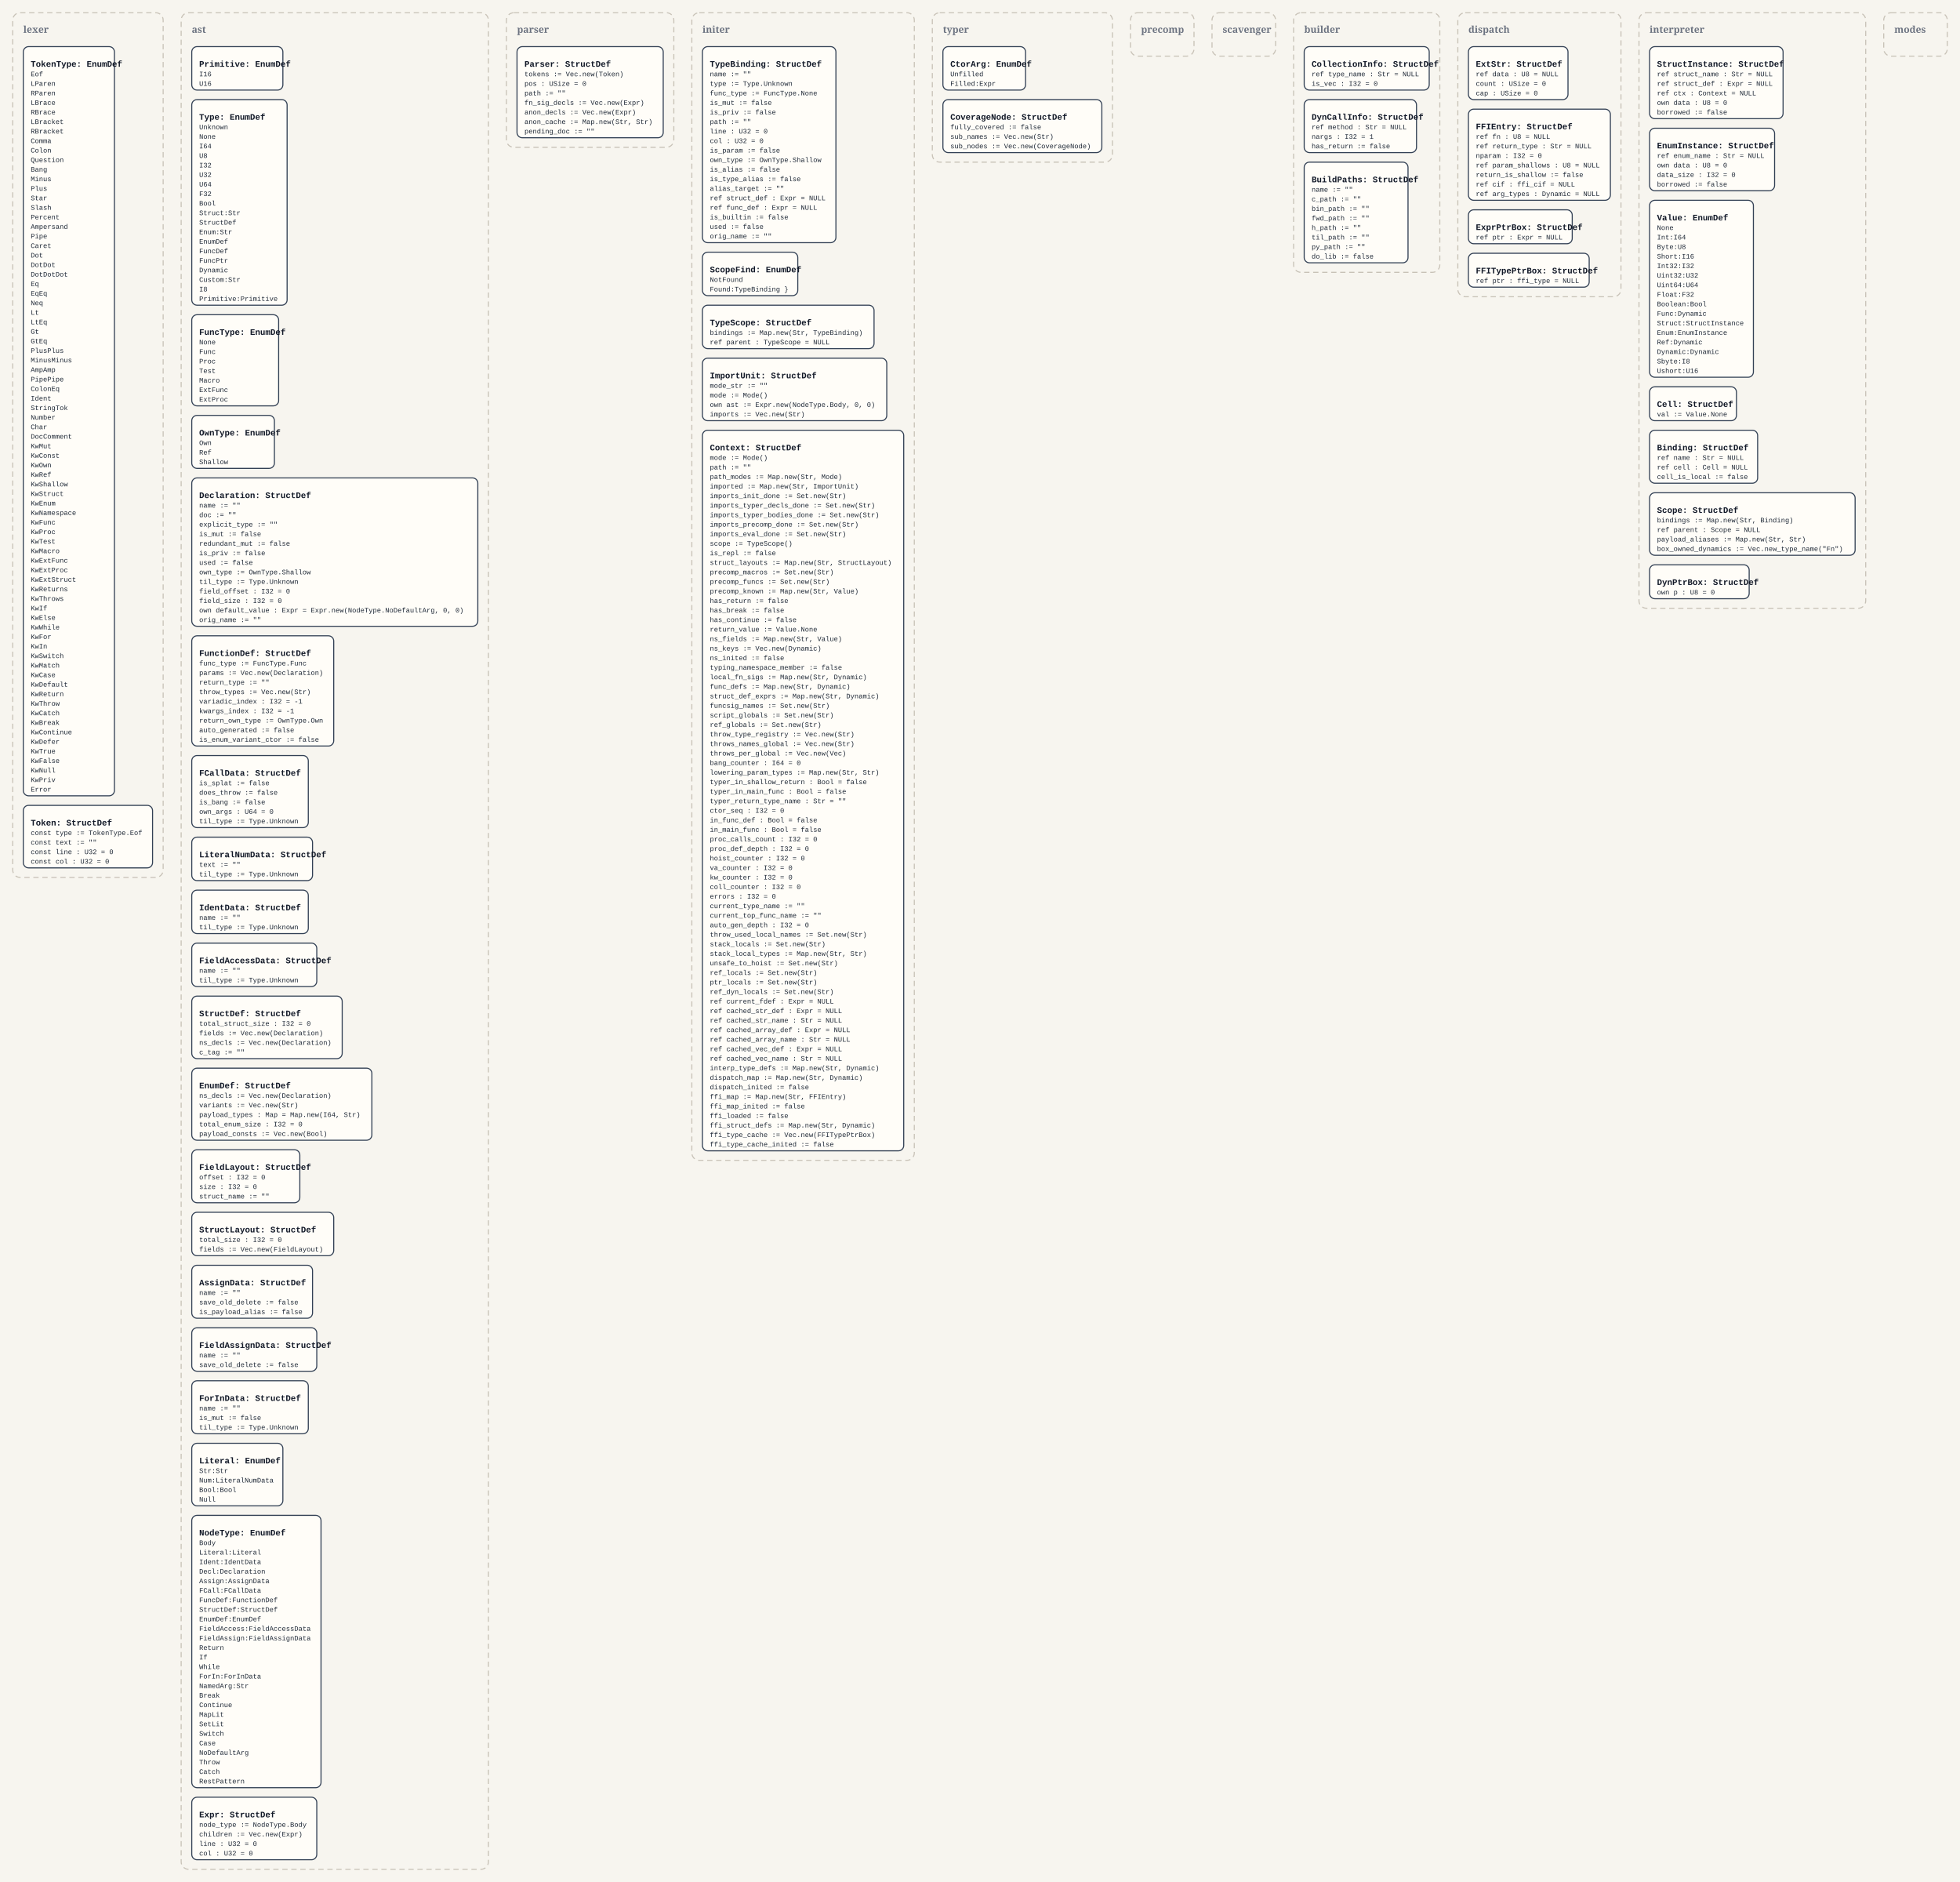
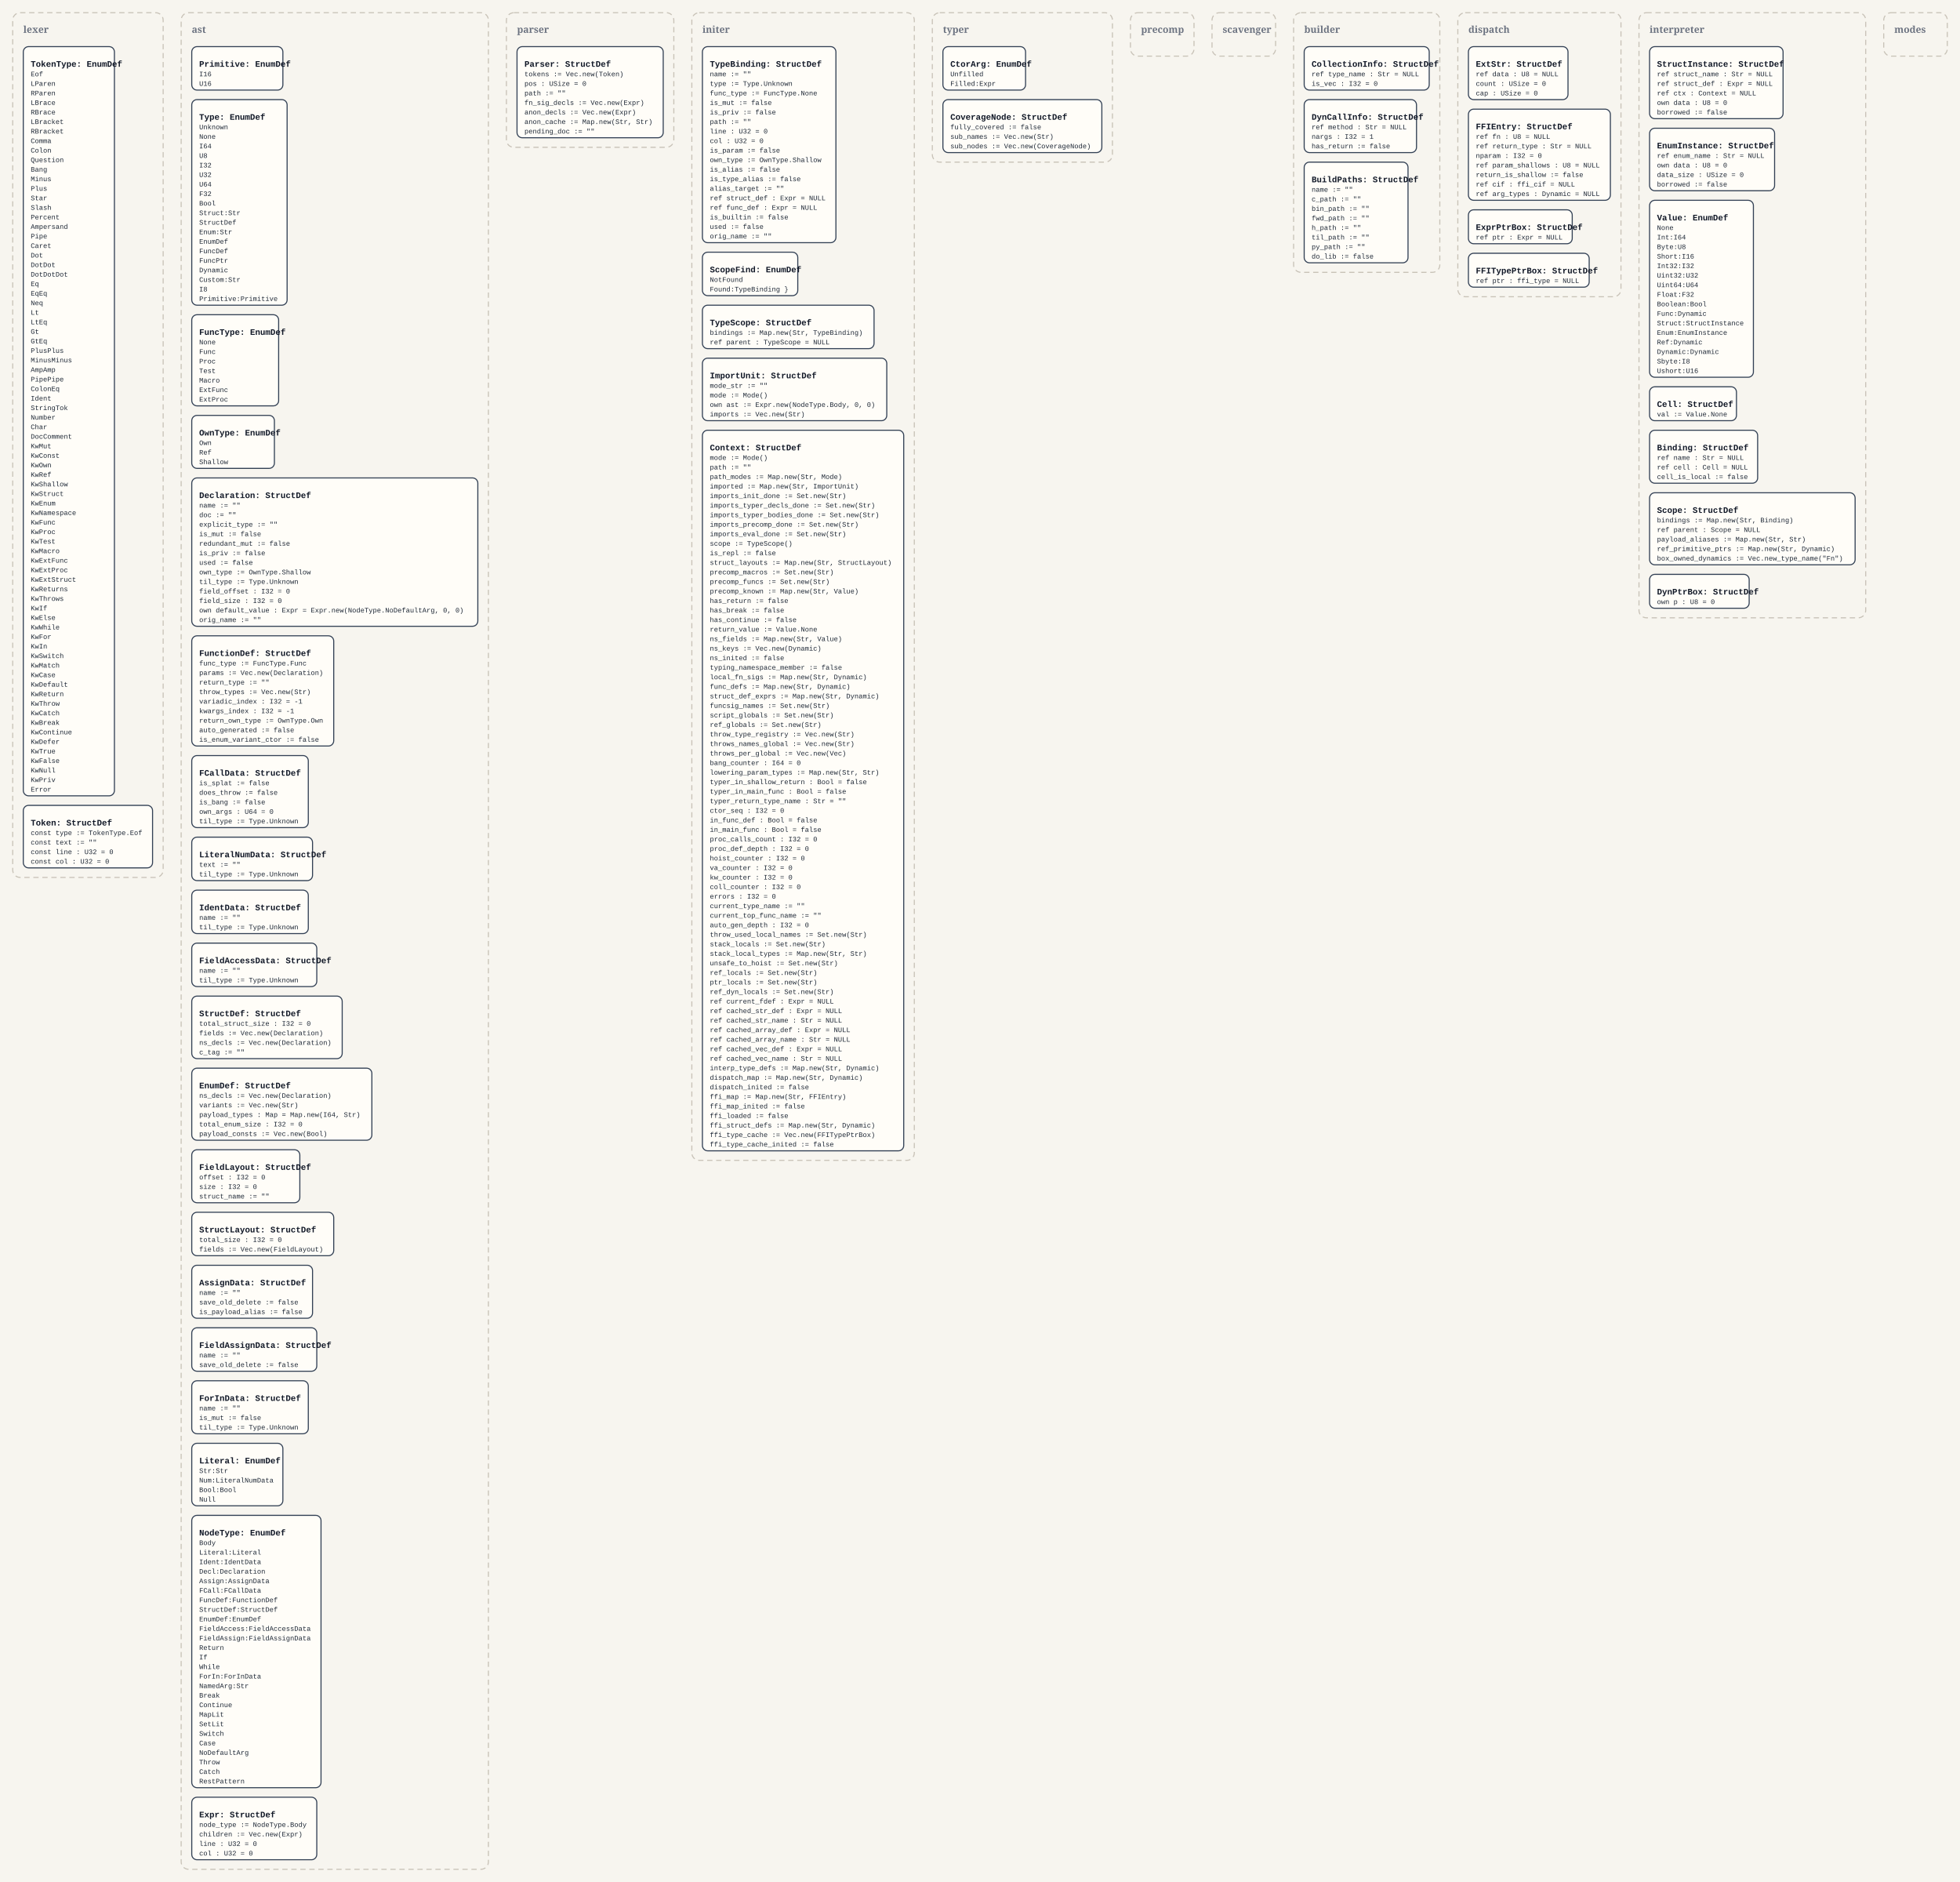
<svg xmlns="http://www.w3.org/2000/svg" width="3700" height="3552" viewBox="0 0 3700 3552">
  <defs>
    <style>
      .bg { fill: #f7f5ef; }
      .panel { fill: none; stroke: #c8c2b7; stroke-width: 2; stroke-dasharray: 10 7; }
      .panel-label { font: 700 18px Georgia, serif; fill: #6b7280; }
      .box { fill: #fffdf8; stroke: #334155; stroke-width: 2; }
      .title { font: 700 16px 'Courier New', monospace; fill: #111827; }
      .line { font: 13px 'Courier New', monospace; fill: #1f2937; }
    </style>
  </defs>
  <rect class="bg" x="0" y="0" width="3700" height="3552" />
  <rect x="24" y="24" width="284" height="1632" rx="14" ry="14" class="panel" />
  <text x="44" y="62" class="panel-label">lexer</text>
  <rect x="44" y="88" width="172" height="1414" rx="10" ry="10" class="box" />
  <text x="58" y="126" class="title">TokenType: EnumDef</text>
  <text x="58" y="144" class="line">Eof</text>
  <text x="58" y="162" class="line">LParen</text>
  <text x="58" y="180" class="line">RParen</text>
  <text x="58" y="198" class="line">LBrace</text>
  <text x="58" y="216" class="line">RBrace</text>
  <text x="58" y="234" class="line">LBracket</text>
  <text x="58" y="252" class="line">RBracket</text>
  <text x="58" y="270" class="line">Comma</text>
  <text x="58" y="288" class="line">Colon</text>
  <text x="58" y="306" class="line">Question</text>
  <text x="58" y="324" class="line">Bang</text>
  <text x="58" y="342" class="line">Minus</text>
  <text x="58" y="360" class="line">Plus</text>
  <text x="58" y="378" class="line">Star</text>
  <text x="58" y="396" class="line">Slash</text>
  <text x="58" y="414" class="line">Percent</text>
  <text x="58" y="432" class="line">Ampersand</text>
  <text x="58" y="450" class="line">Pipe</text>
  <text x="58" y="468" class="line">Caret</text>
  <text x="58" y="486" class="line">Dot</text>
  <text x="58" y="504" class="line">DotDot</text>
  <text x="58" y="522" class="line">DotDotDot</text>
  <text x="58" y="540" class="line">Eq</text>
  <text x="58" y="558" class="line">EqEq</text>
  <text x="58" y="576" class="line">Neq</text>
  <text x="58" y="594" class="line">Lt</text>
  <text x="58" y="612" class="line">LtEq</text>
  <text x="58" y="630" class="line">Gt</text>
  <text x="58" y="648" class="line">GtEq</text>
  <text x="58" y="666" class="line">PlusPlus</text>
  <text x="58" y="684" class="line">MinusMinus</text>
  <text x="58" y="702" class="line">AmpAmp</text>
  <text x="58" y="720" class="line">PipePipe</text>
  <text x="58" y="738" class="line">ColonEq</text>
  <text x="58" y="756" class="line">Ident</text>
  <text x="58" y="774" class="line">StringTok</text>
  <text x="58" y="792" class="line">Number</text>
  <text x="58" y="810" class="line">Char</text>
  <text x="58" y="828" class="line">DocComment</text>
  <text x="58" y="846" class="line">KwMut</text>
  <text x="58" y="864" class="line">KwConst</text>
  <text x="58" y="882" class="line">KwOwn</text>
  <text x="58" y="900" class="line">KwRef</text>
  <text x="58" y="918" class="line">KwShallow</text>
  <text x="58" y="936" class="line">KwStruct</text>
  <text x="58" y="954" class="line">KwEnum</text>
  <text x="58" y="972" class="line">KwNamespace</text>
  <text x="58" y="990" class="line">KwFunc</text>
  <text x="58" y="1008" class="line">KwProc</text>
  <text x="58" y="1026" class="line">KwTest</text>
  <text x="58" y="1044" class="line">KwMacro</text>
  <text x="58" y="1062" class="line">KwExtFunc</text>
  <text x="58" y="1080" class="line">KwExtProc</text>
  <text x="58" y="1098" class="line">KwExtStruct</text>
  <text x="58" y="1116" class="line">KwReturns</text>
  <text x="58" y="1134" class="line">KwThrows</text>
  <text x="58" y="1152" class="line">KwIf</text>
  <text x="58" y="1170" class="line">KwElse</text>
  <text x="58" y="1188" class="line">KwWhile</text>
  <text x="58" y="1206" class="line">KwFor</text>
  <text x="58" y="1224" class="line">KwIn</text>
  <text x="58" y="1242" class="line">KwSwitch</text>
  <text x="58" y="1260" class="line">KwMatch</text>
  <text x="58" y="1278" class="line">KwCase</text>
  <text x="58" y="1296" class="line">KwDefault</text>
  <text x="58" y="1314" class="line">KwReturn</text>
  <text x="58" y="1332" class="line">KwThrow</text>
  <text x="58" y="1350" class="line">KwCatch</text>
  <text x="58" y="1368" class="line">KwBreak</text>
  <text x="58" y="1386" class="line">KwContinue</text>
  <text x="58" y="1404" class="line">KwDefer</text>
  <text x="58" y="1422" class="line">KwTrue</text>
  <text x="58" y="1440" class="line">KwFalse</text>
  <text x="58" y="1458" class="line">KwNull</text>
  <text x="58" y="1476" class="line">KwPriv</text>
  <text x="58" y="1494" class="line">Error</text>
  <rect x="44" y="1520" width="244" height="118" rx="10" ry="10" class="box" />
  <text x="58" y="1558" class="title">Token: StructDef</text>
  <text x="58" y="1576" class="line">const type := TokenType.Eof</text>
  <text x="58" y="1594" class="line">const text := ""</text>
  <text x="58" y="1612" class="line">const line : U32 = 0</text>
  <text x="58" y="1630" class="line">const col : U32 = 0</text>
  <rect x="342" y="24" width="580" height="3504" rx="14" ry="14" class="panel" />
  <text x="362" y="62" class="panel-label">ast</text>
  <rect x="362" y="88" width="172" height="82" rx="10" ry="10" class="box" />
  <text x="376" y="126" class="title">Primitive: EnumDef</text>
  <text x="376" y="144" class="line">I16</text>
  <text x="376" y="162" class="line">U16</text>
  <rect x="362" y="188" width="180" height="388" rx="10" ry="10" class="box" />
  <text x="376" y="226" class="title">Type: EnumDef</text>
  <text x="376" y="244" class="line">Unknown</text>
  <text x="376" y="262" class="line">None</text>
  <text x="376" y="280" class="line">I64</text>
  <text x="376" y="298" class="line">U8</text>
  <text x="376" y="316" class="line">I32</text>
  <text x="376" y="334" class="line">U32</text>
  <text x="376" y="352" class="line">U64</text>
  <text x="376" y="370" class="line">F32</text>
  <text x="376" y="388" class="line">Bool</text>
  <text x="376" y="406" class="line">Struct:Str</text>
  <text x="376" y="424" class="line">StructDef</text>
  <text x="376" y="442" class="line">Enum:Str</text>
  <text x="376" y="460" class="line">EnumDef</text>
  <text x="376" y="478" class="line">FuncDef</text>
  <text x="376" y="496" class="line">FuncPtr</text>
  <text x="376" y="514" class="line">Dynamic</text>
  <text x="376" y="532" class="line">Custom:Str</text>
  <text x="376" y="550" class="line">I8</text>
  <text x="376" y="568" class="line">Primitive:Primitive</text>
  <rect x="362" y="594" width="164" height="172" rx="10" ry="10" class="box" />
  <text x="376" y="632" class="title">FuncType: EnumDef</text>
  <text x="376" y="650" class="line">None</text>
  <text x="376" y="668" class="line">Func</text>
  <text x="376" y="686" class="line">Proc</text>
  <text x="376" y="704" class="line">Test</text>
  <text x="376" y="722" class="line">Macro</text>
  <text x="376" y="740" class="line">ExtFunc</text>
  <text x="376" y="758" class="line">ExtProc</text>
  <rect x="362" y="784" width="156" height="100" rx="10" ry="10" class="box" />
  <text x="376" y="822" class="title">OwnType: EnumDef</text>
  <text x="376" y="840" class="line">Own</text>
  <text x="376" y="858" class="line">Ref</text>
  <text x="376" y="876" class="line">Shallow</text>
  <rect x="362" y="902" width="540" height="280" rx="10" ry="10" class="box" />
  <text x="376" y="940" class="title">Declaration: StructDef</text>
  <text x="376" y="958" class="line">name := ""</text>
  <text x="376" y="976" class="line">doc := ""</text>
  <text x="376" y="994" class="line">explicit_type := ""</text>
  <text x="376" y="1012" class="line">is_mut := false</text>
  <text x="376" y="1030" class="line">redundant_mut := false</text>
  <text x="376" y="1048" class="line">is_priv := false</text>
  <text x="376" y="1066" class="line">used := false</text>
  <text x="376" y="1084" class="line">own_type := OwnType.Shallow</text>
  <text x="376" y="1102" class="line">til_type := Type.Unknown</text>
  <text x="376" y="1120" class="line">field_offset : I32 = 0</text>
  <text x="376" y="1138" class="line">field_size : I32 = 0</text>
  <text x="376" y="1156" class="line">own default_value : Expr = Expr.new(NodeType.NoDefaultArg, 0, 0)</text>
  <text x="376" y="1174" class="line">orig_name := ""</text>
  <rect x="362" y="1200" width="268" height="208" rx="10" ry="10" class="box" />
  <text x="376" y="1238" class="title">FunctionDef: StructDef</text>
  <text x="376" y="1256" class="line">func_type := FuncType.Func</text>
  <text x="376" y="1274" class="line">params := Vec.new(Declaration)</text>
  <text x="376" y="1292" class="line">return_type := ""</text>
  <text x="376" y="1310" class="line">throw_types := Vec.new(Str)</text>
  <text x="376" y="1328" class="line">variadic_index : I32 = -1</text>
  <text x="376" y="1346" class="line">kwargs_index : I32 = -1</text>
  <text x="376" y="1364" class="line">return_own_type := OwnType.Own</text>
  <text x="376" y="1382" class="line">auto_generated := false</text>
  <text x="376" y="1400" class="line">is_enum_variant_ctor := false</text>
  <rect x="362" y="1426" width="220" height="136" rx="10" ry="10" class="box" />
  <text x="376" y="1464" class="title">FCallData: StructDef</text>
  <text x="376" y="1482" class="line">is_splat := false</text>
  <text x="376" y="1500" class="line">does_throw := false</text>
  <text x="376" y="1518" class="line">is_bang := false</text>
  <text x="376" y="1536" class="line">own_args : U64 = 0</text>
  <text x="376" y="1554" class="line">til_type := Type.Unknown</text>
  <rect x="362" y="1580" width="228" height="82" rx="10" ry="10" class="box" />
  <text x="376" y="1618" class="title">LiteralNumData: StructDef</text>
  <text x="376" y="1636" class="line">text := ""</text>
  <text x="376" y="1654" class="line">til_type := Type.Unknown</text>
  <rect x="362" y="1680" width="220" height="82" rx="10" ry="10" class="box" />
  <text x="376" y="1718" class="title">IdentData: StructDef</text>
  <text x="376" y="1736" class="line">name := ""</text>
  <text x="376" y="1754" class="line">til_type := Type.Unknown</text>
  <rect x="362" y="1780" width="236" height="82" rx="10" ry="10" class="box" />
  <text x="376" y="1818" class="title">FieldAccessData: StructDef</text>
  <text x="376" y="1836" class="line">name := ""</text>
  <text x="376" y="1854" class="line">til_type := Type.Unknown</text>
  <rect x="362" y="1880" width="284" height="118" rx="10" ry="10" class="box" />
  <text x="376" y="1918" class="title">StructDef: StructDef</text>
  <text x="376" y="1936" class="line">total_struct_size : I32 = 0</text>
  <text x="376" y="1954" class="line">fields := Vec.new(Declaration)</text>
  <text x="376" y="1972" class="line">ns_decls := Vec.new(Declaration)</text>
  <text x="376" y="1990" class="line">c_tag := ""</text>
  <rect x="362" y="2016" width="340" height="136" rx="10" ry="10" class="box" />
  <text x="376" y="2054" class="title">EnumDef: StructDef</text>
  <text x="376" y="2072" class="line">ns_decls := Vec.new(Declaration)</text>
  <text x="376" y="2090" class="line">variants := Vec.new(Str)</text>
  <text x="376" y="2108" class="line">payload_types : Map = Map.new(I64, Str)</text>
  <text x="376" y="2126" class="line">total_enum_size : I32 = 0</text>
  <text x="376" y="2144" class="line">payload_consts := Vec.new(Bool)</text>
  <rect x="362" y="2170" width="204" height="100" rx="10" ry="10" class="box" />
  <text x="376" y="2208" class="title">FieldLayout: StructDef</text>
  <text x="376" y="2226" class="line">offset : I32 = 0</text>
  <text x="376" y="2244" class="line">size : I32 = 0</text>
  <text x="376" y="2262" class="line">struct_name := ""</text>
  <rect x="362" y="2288" width="268" height="82" rx="10" ry="10" class="box" />
  <text x="376" y="2326" class="title">StructLayout: StructDef</text>
  <text x="376" y="2344" class="line">total_size : I32 = 0</text>
  <text x="376" y="2362" class="line">fields := Vec.new(FieldLayout)</text>
  <rect x="362" y="2388" width="228" height="100" rx="10" ry="10" class="box" />
  <text x="376" y="2426" class="title">AssignData: StructDef</text>
  <text x="376" y="2444" class="line">name := ""</text>
  <text x="376" y="2462" class="line">save_old_delete := false</text>
  <text x="376" y="2480" class="line">is_payload_alias := false</text>
  <rect x="362" y="2506" width="236" height="82" rx="10" ry="10" class="box" />
  <text x="376" y="2544" class="title">FieldAssignData: StructDef</text>
  <text x="376" y="2562" class="line">name := ""</text>
  <text x="376" y="2580" class="line">save_old_delete := false</text>
  <rect x="362" y="2606" width="220" height="100" rx="10" ry="10" class="box" />
  <text x="376" y="2644" class="title">ForInData: StructDef</text>
  <text x="376" y="2662" class="line">name := ""</text>
  <text x="376" y="2680" class="line">is_mut := false</text>
  <text x="376" y="2698" class="line">til_type := Type.Unknown</text>
  <rect x="362" y="2724" width="172" height="118" rx="10" ry="10" class="box" />
  <text x="376" y="2762" class="title">Literal: EnumDef</text>
  <text x="376" y="2780" class="line">Str:Str</text>
  <text x="376" y="2798" class="line">Num:LiteralNumData</text>
  <text x="376" y="2816" class="line">Bool:Bool</text>
  <text x="376" y="2834" class="line">Null</text>
  <rect x="362" y="2860" width="244" height="514" rx="10" ry="10" class="box" />
  <text x="376" y="2898" class="title">NodeType: EnumDef</text>
  <text x="376" y="2916" class="line">Body</text>
  <text x="376" y="2934" class="line">Literal:Literal</text>
  <text x="376" y="2952" class="line">Ident:IdentData</text>
  <text x="376" y="2970" class="line">Decl:Declaration</text>
  <text x="376" y="2988" class="line">Assign:AssignData</text>
  <text x="376" y="3006" class="line">FCall:FCallData</text>
  <text x="376" y="3024" class="line">FuncDef:FunctionDef</text>
  <text x="376" y="3042" class="line">StructDef:StructDef</text>
  <text x="376" y="3060" class="line">EnumDef:EnumDef</text>
  <text x="376" y="3078" class="line">FieldAccess:FieldAccessData</text>
  <text x="376" y="3096" class="line">FieldAssign:FieldAssignData</text>
  <text x="376" y="3114" class="line">Return</text>
  <text x="376" y="3132" class="line">If</text>
  <text x="376" y="3150" class="line">While</text>
  <text x="376" y="3168" class="line">ForIn:ForInData</text>
  <text x="376" y="3186" class="line">NamedArg:Str</text>
  <text x="376" y="3204" class="line">Break</text>
  <text x="376" y="3222" class="line">Continue</text>
  <text x="376" y="3240" class="line">MapLit</text>
  <text x="376" y="3258" class="line">SetLit</text>
  <text x="376" y="3276" class="line">Switch</text>
  <text x="376" y="3294" class="line">Case</text>
  <text x="376" y="3312" class="line">NoDefaultArg</text>
  <text x="376" y="3330" class="line">Throw</text>
  <text x="376" y="3348" class="line">Catch</text>
  <text x="376" y="3366" class="line">RestPattern</text>
  <rect x="362" y="3392" width="236" height="118" rx="10" ry="10" class="box" />
  <text x="376" y="3430" class="title">Expr: StructDef</text>
  <text x="376" y="3448" class="line">node_type := NodeType.Body</text>
  <text x="376" y="3466" class="line">children := Vec.new(Expr)</text>
  <text x="376" y="3484" class="line">line : U32 = 0</text>
  <text x="376" y="3502" class="line">col : U32 = 0</text>
  <rect x="956" y="24" width="316" height="254" rx="14" ry="14" class="panel" />
  <text x="976" y="62" class="panel-label">parser</text>
  <rect x="976" y="88" width="276" height="172" rx="10" ry="10" class="box" />
  <text x="990" y="126" class="title">Parser: StructDef</text>
  <text x="990" y="144" class="line">tokens := Vec.new(Token)</text>
  <text x="990" y="162" class="line">pos : USize = 0</text>
  <text x="990" y="180" class="line">path := ""</text>
  <text x="990" y="198" class="line">fn_sig_decls := Vec.new(Expr)</text>
  <text x="990" y="216" class="line">anon_decls := Vec.new(Expr)</text>
  <text x="990" y="234" class="line">anon_cache := Map.new(Str, Str)</text>
  <text x="990" y="252" class="line">pending_doc := ""</text>
  <rect x="1306" y="24" width="420" height="2166" rx="14" ry="14" class="panel" />
  <text x="1326" y="62" class="panel-label">initer</text>
  <rect x="1326" y="88" width="252" height="370" rx="10" ry="10" class="box" />
  <text x="1340" y="126" class="title">TypeBinding: StructDef</text>
  <text x="1340" y="144" class="line">name := ""</text>
  <text x="1340" y="162" class="line">type := Type.Unknown</text>
  <text x="1340" y="180" class="line">func_type := FuncType.None</text>
  <text x="1340" y="198" class="line">is_mut := false</text>
  <text x="1340" y="216" class="line">is_priv := false</text>
  <text x="1340" y="234" class="line">path := ""</text>
  <text x="1340" y="252" class="line">line : U32 = 0</text>
  <text x="1340" y="270" class="line">col : U32 = 0</text>
  <text x="1340" y="288" class="line">is_param := false</text>
  <text x="1340" y="306" class="line">own_type := OwnType.Shallow</text>
  <text x="1340" y="324" class="line">is_alias := false</text>
  <text x="1340" y="342" class="line">is_type_alias := false</text>
  <text x="1340" y="360" class="line">alias_target := ""</text>
  <text x="1340" y="378" class="line">ref struct_def : Expr = NULL</text>
  <text x="1340" y="396" class="line">ref func_def : Expr = NULL</text>
  <text x="1340" y="414" class="line">is_builtin := false</text>
  <text x="1340" y="432" class="line">used := false</text>
  <text x="1340" y="450" class="line">orig_name := ""</text>
  <rect x="1326" y="476" width="180" height="82" rx="10" ry="10" class="box" />
  <text x="1340" y="514" class="title">ScopeFind: EnumDef</text>
  <text x="1340" y="532" class="line">NotFound</text>
  <text x="1340" y="550" class="line">Found:TypeBinding }</text>
  <rect x="1326" y="576" width="324" height="82" rx="10" ry="10" class="box" />
  <text x="1340" y="614" class="title">TypeScope: StructDef</text>
  <text x="1340" y="632" class="line">bindings := Map.new(Str, TypeBinding)</text>
  <text x="1340" y="650" class="line">ref parent : TypeScope = NULL</text>
  <rect x="1326" y="676" width="348" height="118" rx="10" ry="10" class="box" />
  <text x="1340" y="714" class="title">ImportUnit: StructDef</text>
  <text x="1340" y="732" class="line">mode_str := ""</text>
  <text x="1340" y="750" class="line">mode := Mode()</text>
  <text x="1340" y="768" class="line">own ast := Expr.new(NodeType.Body, 0, 0)</text>
  <text x="1340" y="786" class="line">imports := Vec.new(Str)</text>
  <rect x="1326" y="812" width="380" height="1360" rx="10" ry="10" class="box" />
  <text x="1340" y="850" class="title">Context: StructDef</text>
  <text x="1340" y="868" class="line">mode := Mode()</text>
  <text x="1340" y="886" class="line">path := ""</text>
  <text x="1340" y="904" class="line">path_modes := Map.new(Str, Mode)</text>
  <text x="1340" y="922" class="line">imported := Map.new(Str, ImportUnit)</text>
  <text x="1340" y="940" class="line">imports_init_done := Set.new(Str)</text>
  <text x="1340" y="958" class="line">imports_typer_decls_done := Set.new(Str)</text>
  <text x="1340" y="976" class="line">imports_typer_bodies_done := Set.new(Str)</text>
  <text x="1340" y="994" class="line">imports_precomp_done := Set.new(Str)</text>
  <text x="1340" y="1012" class="line">imports_eval_done := Set.new(Str)</text>
  <text x="1340" y="1030" class="line">scope := TypeScope()</text>
  <text x="1340" y="1048" class="line">is_repl := false</text>
  <text x="1340" y="1066" class="line">struct_layouts := Map.new(Str, StructLayout)</text>
  <text x="1340" y="1084" class="line">precomp_macros := Set.new(Str)</text>
  <text x="1340" y="1102" class="line">precomp_funcs := Set.new(Str)</text>
  <text x="1340" y="1120" class="line">precomp_known := Map.new(Str, Value)</text>
  <text x="1340" y="1138" class="line">has_return := false</text>
  <text x="1340" y="1156" class="line">has_break := false</text>
  <text x="1340" y="1174" class="line">has_continue := false</text>
  <text x="1340" y="1192" class="line">return_value := Value.None</text>
  <text x="1340" y="1210" class="line">ns_fields := Map.new(Str, Value)</text>
  <text x="1340" y="1228" class="line">ns_keys := Vec.new(Dynamic)</text>
  <text x="1340" y="1246" class="line">ns_inited := false</text>
  <text x="1340" y="1264" class="line">typing_namespace_member := false</text>
  <text x="1340" y="1282" class="line">local_fn_sigs := Map.new(Str, Dynamic)</text>
  <text x="1340" y="1300" class="line">func_defs := Map.new(Str, Dynamic)</text>
  <text x="1340" y="1318" class="line">struct_def_exprs := Map.new(Str, Dynamic)</text>
  <text x="1340" y="1336" class="line">funcsig_names := Set.new(Str)</text>
  <text x="1340" y="1354" class="line">script_globals := Set.new(Str)</text>
  <text x="1340" y="1372" class="line">ref_globals := Set.new(Str)</text>
  <text x="1340" y="1390" class="line">throw_type_registry := Vec.new(Str)</text>
  <text x="1340" y="1408" class="line">throws_names_global := Vec.new(Str)</text>
  <text x="1340" y="1426" class="line">throws_per_global := Vec.new(Vec)</text>
  <text x="1340" y="1444" class="line">bang_counter : I64 = 0</text>
  <text x="1340" y="1462" class="line">lowering_param_types := Map.new(Str, Str)</text>
  <text x="1340" y="1480" class="line">typer_in_shallow_return : Bool = false</text>
  <text x="1340" y="1498" class="line">typer_in_main_func : Bool = false</text>
  <text x="1340" y="1516" class="line">typer_return_type_name : Str = ""</text>
  <text x="1340" y="1534" class="line">ctor_seq : I32 = 0</text>
  <text x="1340" y="1552" class="line">in_func_def : Bool = false</text>
  <text x="1340" y="1570" class="line">in_main_func : Bool = false</text>
  <text x="1340" y="1588" class="line">proc_calls_count : I32 = 0</text>
  <text x="1340" y="1606" class="line">proc_def_depth : I32 = 0</text>
  <text x="1340" y="1624" class="line">hoist_counter : I32 = 0</text>
  <text x="1340" y="1642" class="line">va_counter : I32 = 0</text>
  <text x="1340" y="1660" class="line">kw_counter : I32 = 0</text>
  <text x="1340" y="1678" class="line">coll_counter : I32 = 0</text>
  <text x="1340" y="1696" class="line">errors : I32 = 0</text>
  <text x="1340" y="1714" class="line">current_type_name := ""</text>
  <text x="1340" y="1732" class="line">current_top_func_name := ""</text>
  <text x="1340" y="1750" class="line">auto_gen_depth : I32 = 0</text>
  <text x="1340" y="1768" class="line">throw_used_local_names := Set.new(Str)</text>
  <text x="1340" y="1786" class="line">stack_locals := Set.new(Str)</text>
  <text x="1340" y="1804" class="line">stack_local_types := Map.new(Str, Str)</text>
  <text x="1340" y="1822" class="line">unsafe_to_hoist := Set.new(Str)</text>
  <text x="1340" y="1840" class="line">ref_locals := Set.new(Str)</text>
  <text x="1340" y="1858" class="line">ptr_locals := Set.new(Str)</text>
  <text x="1340" y="1876" class="line">ref_dyn_locals := Set.new(Str)</text>
  <text x="1340" y="1894" class="line">ref current_fdef : Expr = NULL</text>
  <text x="1340" y="1912" class="line">ref cached_str_def : Expr = NULL</text>
  <text x="1340" y="1930" class="line">ref cached_str_name : Str = NULL</text>
  <text x="1340" y="1948" class="line">ref cached_array_def : Expr = NULL</text>
  <text x="1340" y="1966" class="line">ref cached_array_name : Str = NULL</text>
  <text x="1340" y="1984" class="line">ref cached_vec_def : Expr = NULL</text>
  <text x="1340" y="2002" class="line">ref cached_vec_name : Str = NULL</text>
  <text x="1340" y="2020" class="line">interp_type_defs := Map.new(Str, Dynamic)</text>
  <text x="1340" y="2038" class="line">dispatch_map := Map.new(Str, Dynamic)</text>
  <text x="1340" y="2056" class="line">dispatch_inited := false</text>
  <text x="1340" y="2074" class="line">ffi_map := Map.new(Str, FFIEntry)</text>
  <text x="1340" y="2092" class="line">ffi_map_inited := false</text>
  <text x="1340" y="2110" class="line">ffi_loaded := false</text>
  <text x="1340" y="2128" class="line">ffi_struct_defs := Map.new(Str, Dynamic)</text>
  <text x="1340" y="2146" class="line">ffi_type_cache := Vec.new(FFITypePtrBox)</text>
  <text x="1340" y="2164" class="line">ffi_type_cache_inited := false</text>
  <rect x="1760" y="24" width="340" height="282" rx="14" ry="14" class="panel" />
  <text x="1780" y="62" class="panel-label">typer</text>
  <rect x="1780" y="88" width="156" height="82" rx="10" ry="10" class="box" />
  <text x="1794" y="126" class="title">CtorArg: EnumDef</text>
  <text x="1794" y="144" class="line">Unfilled</text>
  <text x="1794" y="162" class="line">Filled:Expr</text>
  <rect x="1780" y="188" width="300" height="100" rx="10" ry="10" class="box" />
  <text x="1794" y="226" class="title">CoverageNode: StructDef</text>
  <text x="1794" y="244" class="line">fully_covered := false</text>
  <text x="1794" y="262" class="line">sub_names := Vec.new(Str)</text>
  <text x="1794" y="280" class="line">sub_nodes := Vec.new(CoverageNode)</text>
  <rect x="2134" y="24" width="120" height="82" rx="14" ry="14" class="panel" />
  <text x="2154" y="62" class="panel-label">precomp</text>
  <rect x="2288" y="24" width="120" height="82" rx="14" ry="14" class="panel" />
  <text x="2308" y="62" class="panel-label">scavenger</text>
  <rect x="2442" y="24" width="276" height="490" rx="14" ry="14" class="panel" />
  <text x="2462" y="62" class="panel-label">builder</text>
  <rect x="2462" y="88" width="236" height="82" rx="10" ry="10" class="box" />
  <text x="2476" y="126" class="title">CollectionInfo: StructDef</text>
  <text x="2476" y="144" class="line">ref type_name : Str = NULL</text>
  <text x="2476" y="162" class="line">is_vec : I32 = 0</text>
  <rect x="2462" y="188" width="212" height="100" rx="10" ry="10" class="box" />
  <text x="2476" y="226" class="title">DynCallInfo: StructDef</text>
  <text x="2476" y="244" class="line">ref method : Str = NULL</text>
  <text x="2476" y="262" class="line">nargs : I32 = 1</text>
  <text x="2476" y="280" class="line">has_return := false</text>
  <rect x="2462" y="306" width="196" height="190" rx="10" ry="10" class="box" />
  <text x="2476" y="344" class="title">BuildPaths: StructDef</text>
  <text x="2476" y="362" class="line">name := ""</text>
  <text x="2476" y="380" class="line">c_path := ""</text>
  <text x="2476" y="398" class="line">bin_path := ""</text>
  <text x="2476" y="416" class="line">fwd_path := ""</text>
  <text x="2476" y="434" class="line">h_path := ""</text>
  <text x="2476" y="452" class="line">til_path := ""</text>
  <text x="2476" y="470" class="line">py_path := ""</text>
  <text x="2476" y="488" class="line">do_lib := false</text>
  <rect x="2752" y="24" width="308" height="536" rx="14" ry="14" class="panel" />
  <text x="2772" y="62" class="panel-label">dispatch</text>
  <rect x="2772" y="88" width="188" height="100" rx="10" ry="10" class="box" />
  <text x="2786" y="126" class="title">ExtStr: StructDef</text>
  <text x="2786" y="144" class="line">ref data : U8 = NULL</text>
  <text x="2786" y="162" class="line">count : USize = 0</text>
  <text x="2786" y="180" class="line">cap : USize = 0</text>
  <rect x="2772" y="206" width="268" height="172" rx="10" ry="10" class="box" />
  <text x="2786" y="244" class="title">FFIEntry: StructDef</text>
  <text x="2786" y="262" class="line">ref fn : U8 = NULL</text>
  <text x="2786" y="280" class="line">ref return_type : Str = NULL</text>
  <text x="2786" y="298" class="line">nparam : I32 = 0</text>
  <text x="2786" y="316" class="line">ref param_shallows : U8 = NULL</text>
  <text x="2786" y="334" class="line">return_is_shallow := false</text>
  <text x="2786" y="352" class="line">ref cif : ffi_cif = NULL</text>
  <text x="2786" y="370" class="line">ref arg_types : Dynamic = NULL</text>
  <rect x="2772" y="396" width="196" height="64" rx="10" ry="10" class="box" />
  <text x="2786" y="434" class="title">ExprPtrBox: StructDef</text>
  <text x="2786" y="452" class="line">ref ptr : Expr = NULL</text>
  <rect x="2772" y="478" width="228" height="64" rx="10" ry="10" class="box" />
  <text x="2786" y="516" class="title">FFITypePtrBox: StructDef</text>
  <text x="2786" y="534" class="line">ref ptr : ffi_type = NULL</text>
-   <rect x="3094" y="24" width="428" height="1124" rx="14" ry="14" class="panel" />
+   <rect x="3094" y="24" width="428" height="1142" rx="14" ry="14" class="panel" />
  <text x="3114" y="62" class="panel-label">interpreter</text>
  <rect x="3114" y="88" width="252" height="136" rx="10" ry="10" class="box" />
  <text x="3128" y="126" class="title">StructInstance: StructDef</text>
  <text x="3128" y="144" class="line">ref struct_name : Str = NULL</text>
  <text x="3128" y="162" class="line">ref struct_def : Expr = NULL</text>
  <text x="3128" y="180" class="line">ref ctx : Context = NULL</text>
  <text x="3128" y="198" class="line">own data : U8 = 0</text>
  <text x="3128" y="216" class="line">borrowed := false</text>
  <rect x="3114" y="242" width="236" height="118" rx="10" ry="10" class="box" />
  <text x="3128" y="280" class="title">EnumInstance: StructDef</text>
  <text x="3128" y="298" class="line">ref enum_name : Str = NULL</text>
  <text x="3128" y="316" class="line">own data : U8 = 0</text>
-   <text x="3128" y="334" class="line">data_size : I32 = 0</text>
+   <text x="3128" y="334" class="line">data_size : USize = 0</text>
  <text x="3128" y="352" class="line">borrowed := false</text>
  <rect x="3114" y="378" width="196" height="334" rx="10" ry="10" class="box" />
  <text x="3128" y="416" class="title">Value: EnumDef</text>
  <text x="3128" y="434" class="line">None</text>
  <text x="3128" y="452" class="line">Int:I64</text>
  <text x="3128" y="470" class="line">Byte:U8</text>
  <text x="3128" y="488" class="line">Short:I16</text>
  <text x="3128" y="506" class="line">Int32:I32</text>
  <text x="3128" y="524" class="line">Uint32:U32</text>
  <text x="3128" y="542" class="line">Uint64:U64</text>
  <text x="3128" y="560" class="line">Float:F32</text>
  <text x="3128" y="578" class="line">Boolean:Bool</text>
  <text x="3128" y="596" class="line">Func:Dynamic</text>
  <text x="3128" y="614" class="line">Struct:StructInstance</text>
  <text x="3128" y="632" class="line">Enum:EnumInstance</text>
  <text x="3128" y="650" class="line">Ref:Dynamic</text>
  <text x="3128" y="668" class="line">Dynamic:Dynamic</text>
  <text x="3128" y="686" class="line">Sbyte:I8</text>
  <text x="3128" y="704" class="line">Ushort:U16</text>
  <rect x="3114" y="730" width="164" height="64" rx="10" ry="10" class="box" />
  <text x="3128" y="768" class="title">Cell: StructDef</text>
  <text x="3128" y="786" class="line">val := Value.None</text>
  <rect x="3114" y="812" width="204" height="100" rx="10" ry="10" class="box" />
  <text x="3128" y="850" class="title">Binding: StructDef</text>
  <text x="3128" y="868" class="line">ref name : Str = NULL</text>
  <text x="3128" y="886" class="line">ref cell : Cell = NULL</text>
  <text x="3128" y="904" class="line">cell_is_local := false</text>
-   <rect x="3114" y="930" width="388" height="118" rx="10" ry="10" class="box" />
+   <rect x="3114" y="930" width="388" height="136" rx="10" ry="10" class="box" />
  <text x="3128" y="968" class="title">Scope: StructDef</text>
  <text x="3128" y="986" class="line">bindings := Map.new(Str, Binding)</text>
  <text x="3128" y="1004" class="line">ref parent : Scope = NULL</text>
  <text x="3128" y="1022" class="line">payload_aliases := Map.new(Str, Str)</text>
-   <text x="3128" y="1040" class="line">box_owned_dynamics := Vec.new_type_name("Fn")</text>
-   <rect x="3114" y="1066" width="188" height="64" rx="10" ry="10" class="box" />
-   <text x="3128" y="1104" class="title">DynPtrBox: StructDef</text>
-   <text x="3128" y="1122" class="line">own p : U8 = 0</text>
+   <text x="3128" y="1040" class="line">ref_primitive_ptrs := Map.new(Str, Dynamic)</text>
+   <text x="3128" y="1058" class="line">box_owned_dynamics := Vec.new_type_name("Fn")</text>
+   <rect x="3114" y="1084" width="188" height="64" rx="10" ry="10" class="box" />
+   <text x="3128" y="1122" class="title">DynPtrBox: StructDef</text>
+   <text x="3128" y="1140" class="line">own p : U8 = 0</text>
  <rect x="3556" y="24" width="120" height="82" rx="14" ry="14" class="panel" />
  <text x="3576" y="62" class="panel-label">modes</text>
</svg>
